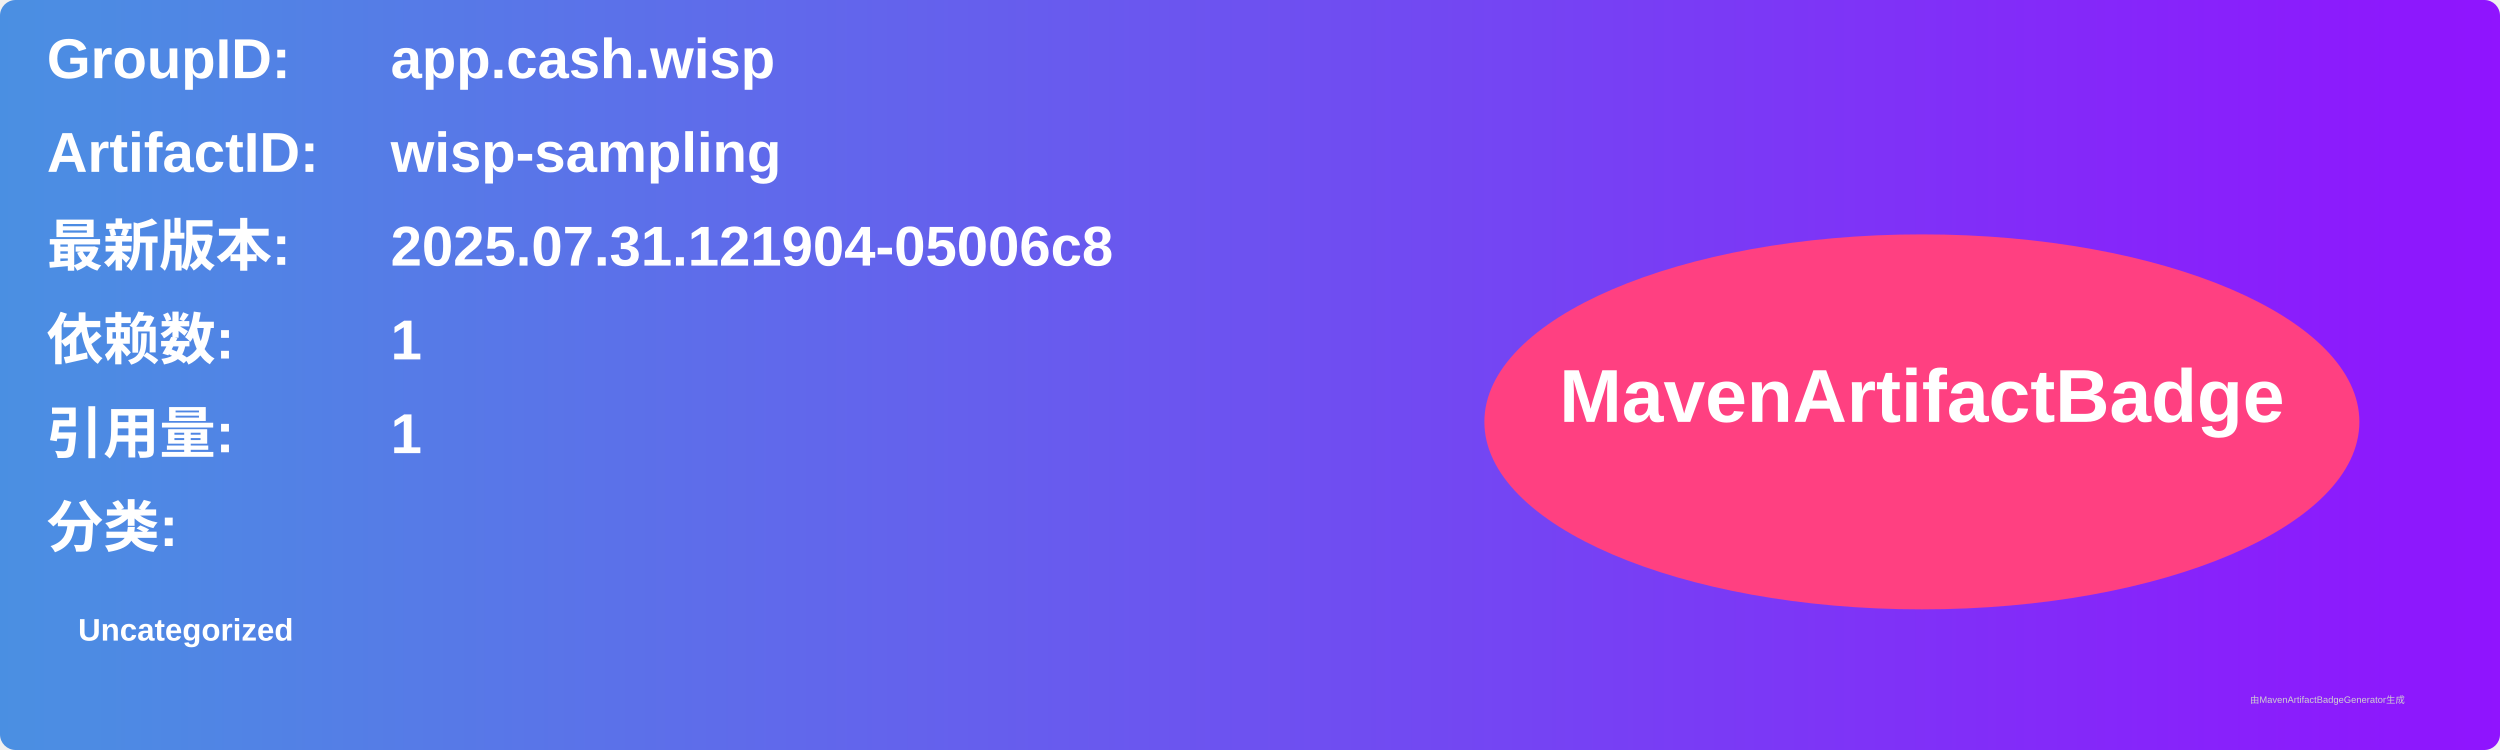
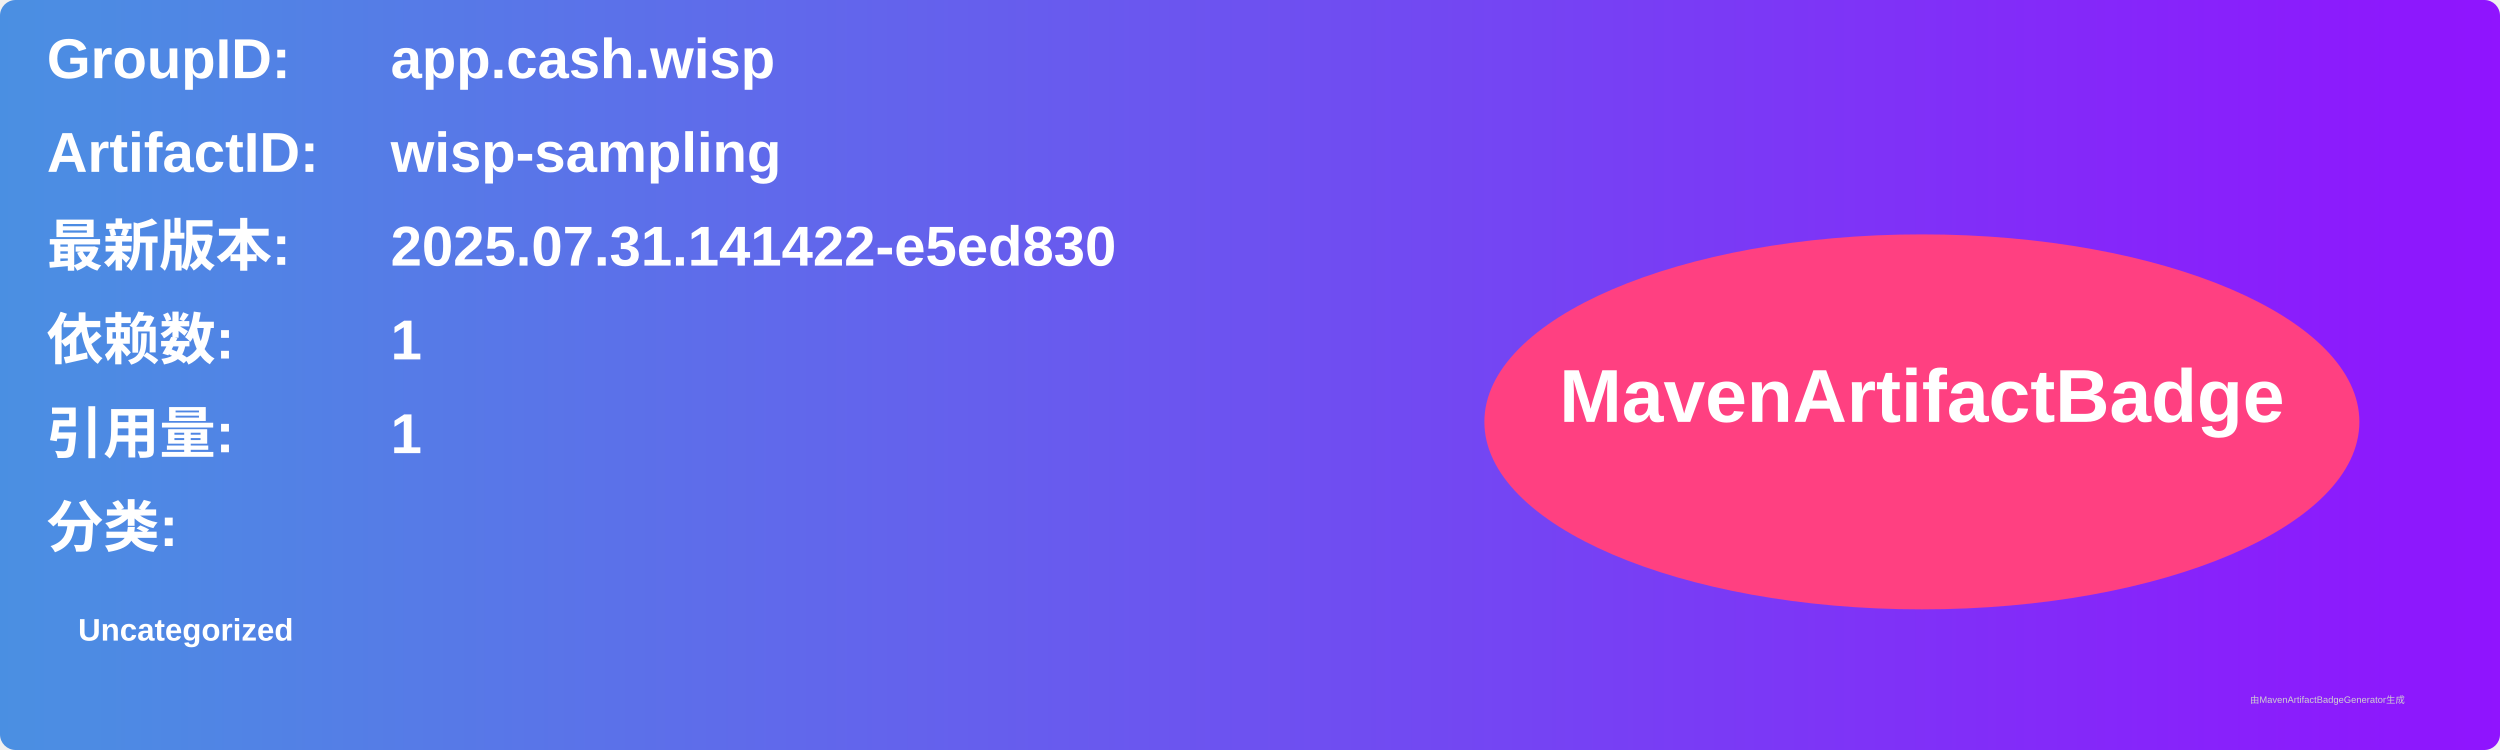
<svg xmlns="http://www.w3.org/2000/svg" width="800" height="240" viewBox="0 0 800 240">
  <linearGradient id="grad" x1="0%" y1="0%" x2="100%" y2="0%">
    <stop offset="0%" stop-color="#4a90e2" />
    <stop offset="100%" stop-color="#9013fe" />
  </linearGradient>
  <rect width="100%" height="100%" rx="5" ry="5" fill="url(#grad)" />
  <g transform="translate(15, 15)">
    <text x="0" y="10" font-family="Arial" font-size="18" fill="white" font-weight="bold" width="260">GroupID:</text>
    <text x="110" y="10" font-family="Arial" font-size="18" fill="white" font-weight="bold" width="460">app.cash.wisp</text>
    <text x="0" y="40" font-family="Arial" font-size="18" fill="white" font-weight="bold" width="260">ArtifactID:</text>
    <text x="110" y="40" font-family="Arial" font-size="18" fill="white" font-weight="bold" width="460">wisp-sampling</text>
    <text x="0" y="70" font-family="Arial" font-size="18" fill="white" font-weight="bold">最新版本:</text>
    <text x="110" y="70" font-family="Arial" font-size="18" fill="white" font-weight="bold">
-       <tspan font-weight="bold">2025.07.31.121904-05006c8</tspan>
+       <tspan font-weight="bold">2025.07.31.141422-e5ed830</tspan>
    </text>
    <text x="0" y="100" font-family="Arial" font-size="18" fill="white" font-weight="bold">依赖数: </text>
    <text x="110" y="100" font-family="Arial" font-size="18" fill="white">
      <tspan font-weight="bold">1</tspan>
    </text>
    <text x="0" y="130" font-family="Arial" font-size="18" fill="white" font-weight="bold">引用量: </text>
    <text x="110" y="130" font-family="Arial" font-size="18" fill="white">
      <tspan font-weight="bold">1</tspan>
    </text>
    <text x="0" y="160" font-family="Arial" font-size="18" fill="white" font-weight="bold">分类:</text>
    <text x="10" y="190" font-family="Arial" font-size="10" fill="white">
      <tspan font-weight="bold">Uncategorized</tspan>
    </text>
    <ellipse cx="600" cy="120" rx="140" ry="60" fill="#ff4081" />
    <text x="600" y="120" text-anchor="middle" font-family="Arial" font-size="24" fill="white" font-weight="bold">MavenArtifactBadge</text>
  </g>
  <text x="720" y="225" font-family="Arial" font-size="3" fill="#d0d0d0">由MavenArtifactBadgeGenerator生成</text>
</svg>
